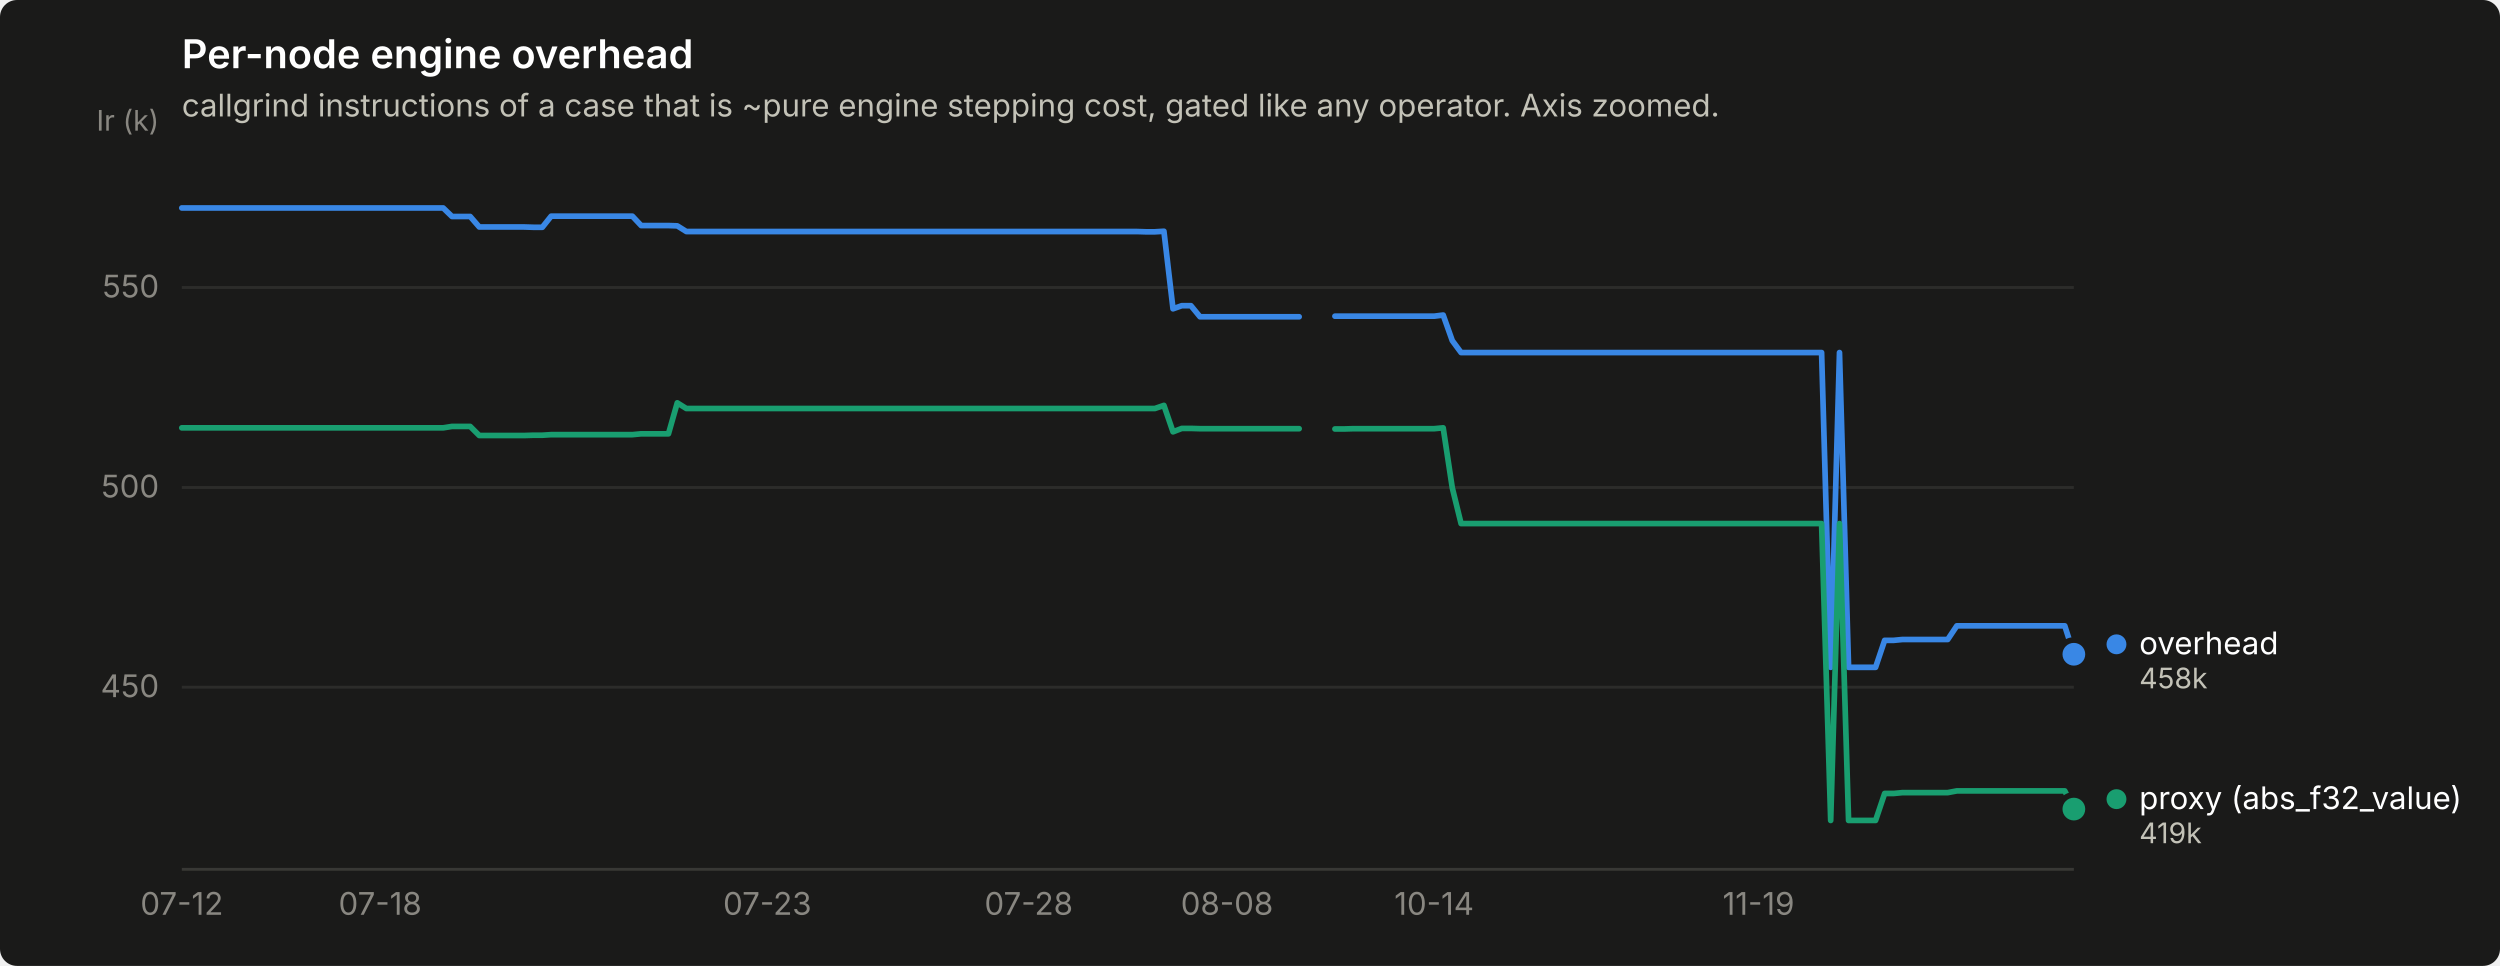
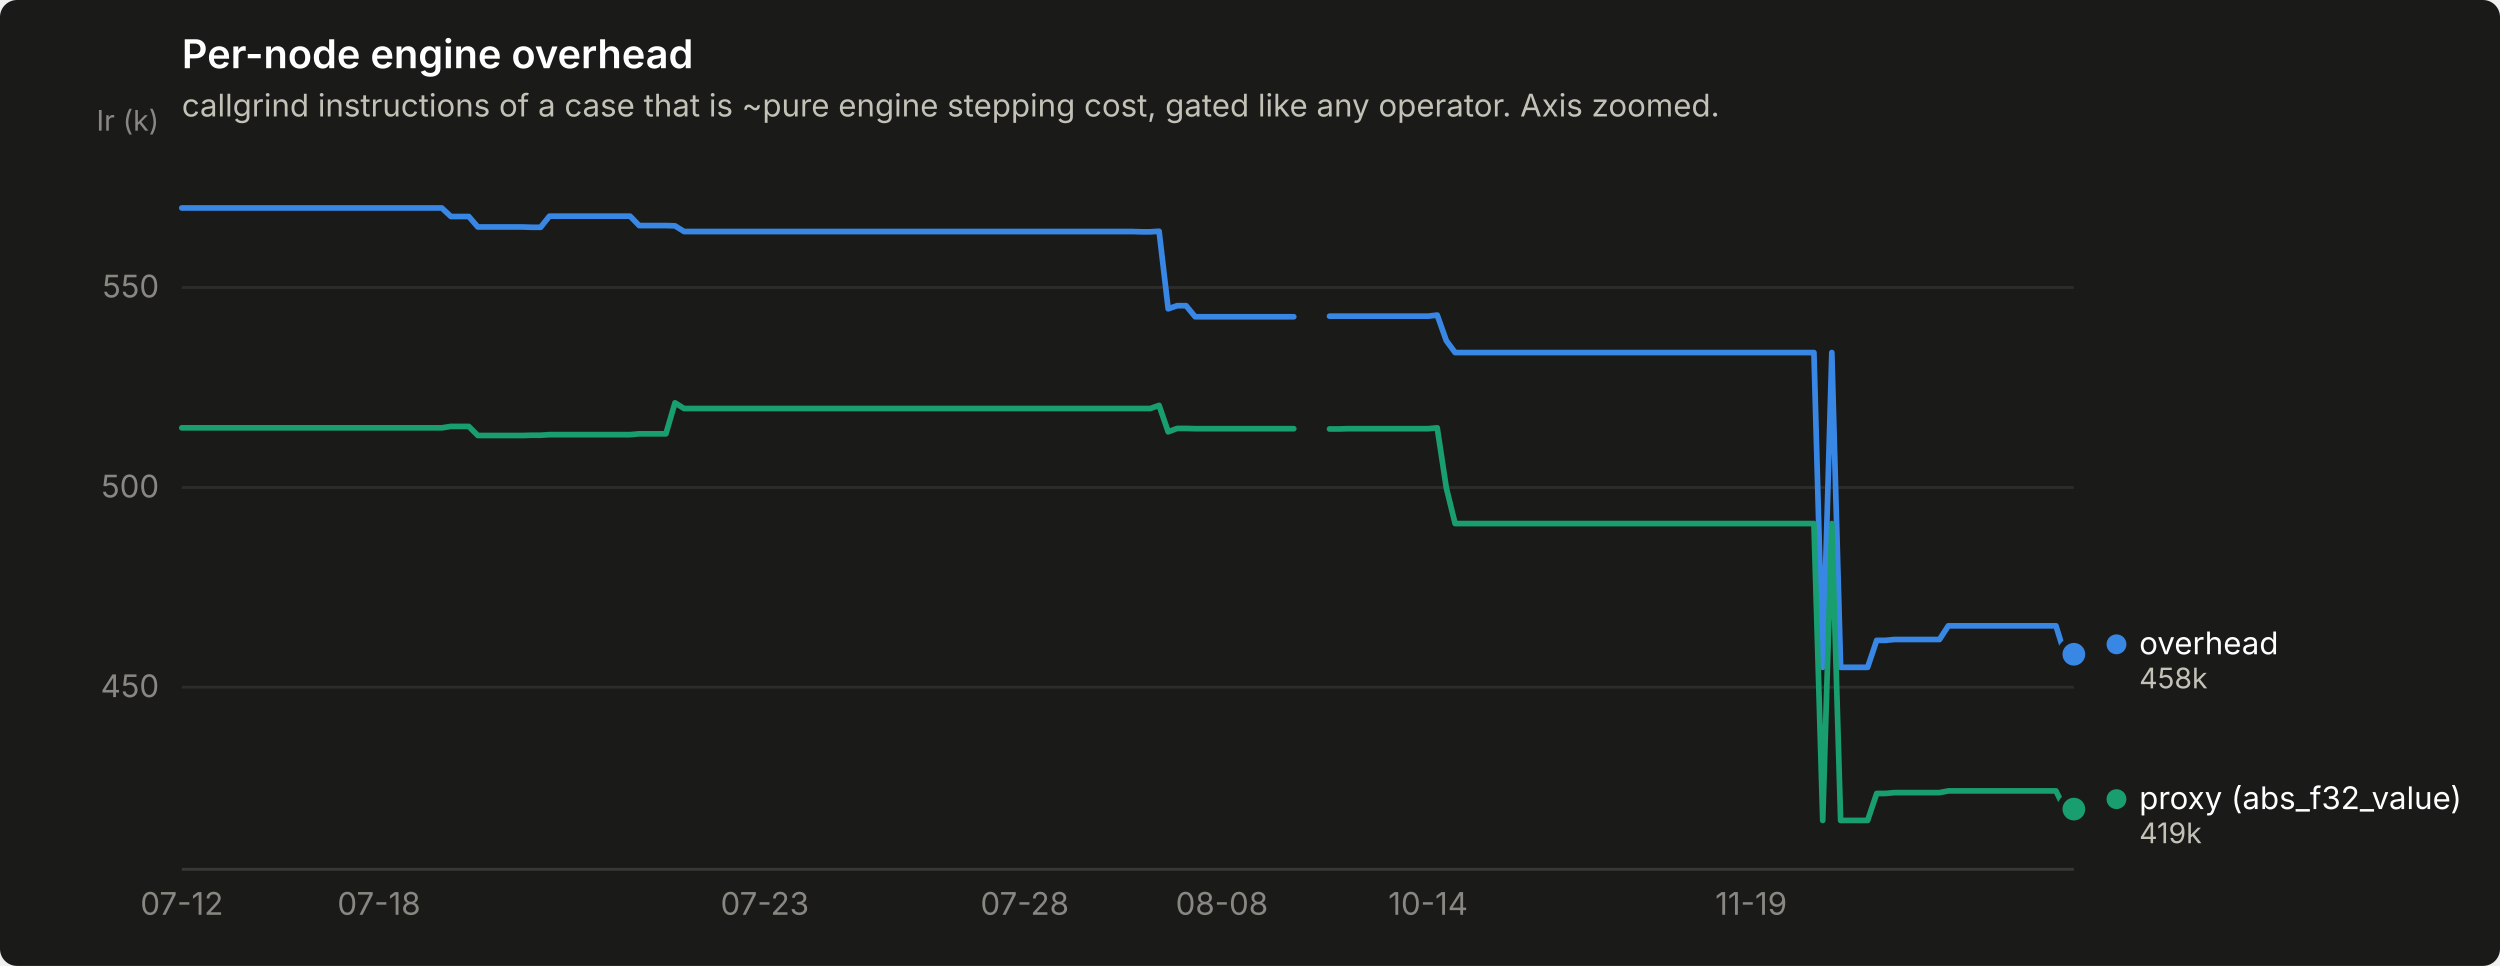
<svg xmlns="http://www.w3.org/2000/svg" width="880" height="340" viewBox="0 0 880 340" role="img" aria-label="Per-node engine overhead">
  <rect width="880" height="340" rx="6" fill="#1a1a19" />
  <text x="64" y="24" font-family="system-ui, -apple-system, &quot;Segoe UI&quot;, sans-serif" font-size="14" font-weight="600" fill="#ffffff">Per-node engine overhead</text>
  <text x="64" y="41" font-family="system-ui, -apple-system, &quot;Segoe UI&quot;, sans-serif" font-size="11" fill="#c3c2b7">callgrind instructions of a case that is ~pure engine stepping cost, gated like any operator. Axis zoomed.</text>
  <line x1="64" y1="241.9" x2="730" y2="241.9" stroke="#2c2c2a" stroke-width="1" />
  <text x="56" y="245.4" text-anchor="end" font-family="system-ui, -apple-system, &quot;Segoe UI&quot;, sans-serif" font-size="11" style="font-variant-numeric: tabular-nums" fill="#898781">450</text>
  <line x1="64" y1="171.6" x2="730" y2="171.6" stroke="#2c2c2a" stroke-width="1" />
  <text x="56" y="175.1" text-anchor="end" font-family="system-ui, -apple-system, &quot;Segoe UI&quot;, sans-serif" font-size="11" style="font-variant-numeric: tabular-nums" fill="#898781">500</text>
  <line x1="64" y1="101.2" x2="730" y2="101.2" stroke="#2c2c2a" stroke-width="1" />
  <text x="56" y="104.7" text-anchor="end" font-family="system-ui, -apple-system, &quot;Segoe UI&quot;, sans-serif" font-size="11" style="font-variant-numeric: tabular-nums" fill="#898781">550</text>
  <text x="56" y="46" text-anchor="end" font-family="system-ui, -apple-system, &quot;Segoe UI&quot;, sans-serif" font-size="10" fill="#898781">Ir (k)</text>
  <line x1="64" y1="306" x2="730" y2="306" stroke="#383835" stroke-width="1" />
  <text x="64.0" y="322" text-anchor="middle" font-family="system-ui, -apple-system, &quot;Segoe UI&quot;, sans-serif" font-size="11" style="font-variant-numeric: tabular-nums" fill="#898781">07-12</text>
-   <text x="133.8" y="322" text-anchor="middle" font-family="system-ui, -apple-system, &quot;Segoe UI&quot;, sans-serif" font-size="11" style="font-variant-numeric: tabular-nums" fill="#898781">07-18</text>
-   <text x="270.1" y="322" text-anchor="middle" font-family="system-ui, -apple-system, &quot;Segoe UI&quot;, sans-serif" font-size="11" style="font-variant-numeric: tabular-nums" fill="#898781">07-23</text>
-   <text x="362.1" y="322" text-anchor="middle" font-family="system-ui, -apple-system, &quot;Segoe UI&quot;, sans-serif" font-size="11" style="font-variant-numeric: tabular-nums" fill="#898781">07-28</text>
-   <text x="431.9" y="322" text-anchor="middle" font-family="system-ui, -apple-system, &quot;Segoe UI&quot;, sans-serif" font-size="11" style="font-variant-numeric: tabular-nums" fill="#898781">08-08</text>
-   <text x="504.8" y="322" text-anchor="middle" font-family="system-ui, -apple-system, &quot;Segoe UI&quot;, sans-serif" font-size="11" style="font-variant-numeric: tabular-nums" fill="#898781">10-14</text>
-   <text x="619.0" y="322" text-anchor="middle" font-family="system-ui, -apple-system, &quot;Segoe UI&quot;, sans-serif" font-size="11" style="font-variant-numeric: tabular-nums" fill="#898781">11-19</text>
-   <path d="M64.0,73.2 L67.2,73.2 L70.3,73.2 L73.5,73.2 L76.7,73.2 L79.9,73.2 L83.0,73.2 L86.2,73.2 L89.4,73.2 L92.5,73.2 L95.7,73.2 L98.9,73.2 L102.1,73.2 L105.2,73.2 L108.4,73.2 L111.6,73.2 L114.7,73.2 L117.9,73.2 L121.1,73.2 L124.3,73.2 L127.4,73.2 L130.6,73.2 L133.8,73.2 L136.9,73.2 L140.1,73.2 L143.3,73.2 L146.5,73.2 L149.6,73.2 L152.8,73.2 L156.0,73.2 L159.1,76.2 L162.3,76.2 L165.5,76.2 L168.7,79.9 L171.8,79.9 L175.0,79.9 L178.2,79.9 L181.3,79.9 L184.5,79.9 L187.7,80.0 L190.9,80.0 L194.0,76.1 L197.2,76.1 L200.4,76.1 L203.5,76.1 L206.7,76.1 L209.9,76.1 L213.1,76.1 L216.2,76.1 L219.4,76.1 L222.6,76.1 L225.7,79.4 L228.9,79.4 L232.1,79.4 L235.3,79.4 L238.4,79.5 L241.6,81.5 L244.8,81.5 L247.9,81.5 L251.1,81.5 L254.3,81.5 L257.5,81.5 L260.6,81.5 L263.8,81.5 L267.0,81.5 L270.1,81.5 L273.3,81.5 L276.5,81.5 L279.7,81.5 L282.8,81.5 L286.0,81.5 L289.2,81.5 L292.3,81.5 L295.5,81.5 L298.7,81.5 L301.9,81.5 L305.0,81.5 L308.2,81.5 L311.4,81.5 L314.5,81.5 L317.7,81.5 L320.9,81.5 L324.1,81.5 L327.2,81.5 L330.4,81.5 L333.6,81.5 L336.7,81.5 L339.9,81.5 L343.1,81.5 L346.3,81.5 L349.4,81.5 L352.6,81.5 L355.8,81.5 L358.9,81.5 L362.1,81.5 L365.3,81.5 L368.5,81.5 L371.6,81.5 L374.8,81.5 L378.0,81.5 L381.1,81.5 L384.3,81.5 L387.5,81.5 L390.7,81.5 L393.8,81.5 L397.0,81.5 L400.2,81.5 L403.3,81.6 L406.5,81.6 L409.7,81.4 L412.9,108.7 L416.0,107.6 L419.2,107.6 L422.4,111.5 L425.5,111.5 L428.7,111.5 L431.9,111.5 L435.1,111.5 L438.2,111.5 L441.4,111.5 L444.6,111.5 L447.7,111.5 L450.9,111.5 L454.1,111.5 L457.3,111.5" fill="none" stroke="#3987e5" stroke-width="2" stroke-linejoin="round" stroke-linecap="round" />
-   <path d="M469.9,111.3 L473.1,111.3 L476.3,111.3 L479.5,111.3 L482.6,111.3 L485.8,111.3 L489.0,111.3 L492.1,111.3 L495.3,111.3 L498.5,111.3 L501.7,111.3 L504.8,111.3 L508.0,110.9 L511.2,119.9 L514.3,124.1 L517.5,124.1 L520.7,124.1 L523.9,124.1 L527.0,124.1 L530.2,124.1 L533.4,124.1 L536.5,124.1 L539.7,124.1 L542.9,124.1 L546.1,124.1 L549.2,124.1 L552.4,124.1 L555.6,124.1 L558.7,124.1 L561.9,124.1 L565.1,124.1 L568.3,124.1 L571.4,124.1 L574.6,124.1 L577.8,124.1 L580.9,124.1 L584.1,124.1 L587.3,124.1 L590.5,124.1 L593.6,124.1 L596.8,124.1 L600.0,124.1 L603.1,124.1 L606.3,124.1 L609.5,124.1 L612.7,124.1 L615.8,124.1 L619.0,124.1 L622.2,124.1 L625.3,124.1 L628.5,124.1 L631.7,124.1 L634.9,124.1 L638.0,124.1 L641.2,124.1 L644.4,234.9 L647.5,124.1 L650.7,234.9 L653.9,234.9 L657.1,234.9 L660.2,234.9 L663.4,225.4 L666.6,225.4 L669.7,225.1 L672.9,225.1 L676.1,225.1 L679.3,225.1 L682.4,225.1 L685.6,225.1 L688.8,220.3 L691.9,220.3 L695.1,220.3 L698.3,220.3 L701.5,220.3 L704.6,220.3 L707.8,220.3 L711.0,220.3 L714.1,220.3 L717.3,220.3 L720.5,220.3 L723.7,220.3 L726.8,220.3 L730.0,230.3" fill="none" stroke="#3987e5" stroke-width="2" stroke-linejoin="round" stroke-linecap="round" />
+   <text x="133.4" y="322" text-anchor="middle" font-family="system-ui, -apple-system, &quot;Segoe UI&quot;, sans-serif" font-size="11" style="font-variant-numeric: tabular-nums" fill="#898781">07-18</text>
+   <text x="269.2" y="322" text-anchor="middle" font-family="system-ui, -apple-system, &quot;Segoe UI&quot;, sans-serif" font-size="11" style="font-variant-numeric: tabular-nums" fill="#898781">07-23</text>
+   <text x="360.7" y="322" text-anchor="middle" font-family="system-ui, -apple-system, &quot;Segoe UI&quot;, sans-serif" font-size="11" style="font-variant-numeric: tabular-nums" fill="#898781">07-28</text>
+   <text x="430.1" y="322" text-anchor="middle" font-family="system-ui, -apple-system, &quot;Segoe UI&quot;, sans-serif" font-size="11" style="font-variant-numeric: tabular-nums" fill="#898781">08-08</text>
+   <text x="502.7" y="322" text-anchor="middle" font-family="system-ui, -apple-system, &quot;Segoe UI&quot;, sans-serif" font-size="11" style="font-variant-numeric: tabular-nums" fill="#898781">10-14</text>
+   <text x="616.4" y="322" text-anchor="middle" font-family="system-ui, -apple-system, &quot;Segoe UI&quot;, sans-serif" font-size="11" style="font-variant-numeric: tabular-nums" fill="#898781">11-19</text>
+   <path d="M64.0,73.2 L67.2,73.2 L70.3,73.2 L73.5,73.2 L76.6,73.2 L79.8,73.2 L82.9,73.2 L86.1,73.2 L89.3,73.2 L92.4,73.2 L95.6,73.2 L98.7,73.2 L101.9,73.2 L105.0,73.2 L108.2,73.2 L111.3,73.2 L114.5,73.2 L117.7,73.2 L120.8,73.2 L124.0,73.2 L127.1,73.2 L130.3,73.2 L133.4,73.2 L136.6,73.2 L139.8,73.2 L142.9,73.2 L146.1,73.2 L149.2,73.2 L152.4,73.2 L155.5,73.2 L158.7,76.2 L161.8,76.2 L165.0,76.2 L168.2,79.9 L171.3,79.9 L174.5,79.9 L177.6,79.9 L180.8,79.9 L183.9,79.9 L187.1,80.0 L190.3,80.0 L193.4,76.1 L196.6,76.1 L199.7,76.1 L202.9,76.1 L206.0,76.1 L209.2,76.1 L212.4,76.1 L215.5,76.1 L218.7,76.1 L221.8,76.1 L225.0,79.4 L228.1,79.4 L231.3,79.4 L234.4,79.4 L237.6,79.5 L240.8,81.5 L243.9,81.5 L247.1,81.5 L250.2,81.5 L253.4,81.5 L256.5,81.5 L259.7,81.5 L262.9,81.5 L266.0,81.5 L269.2,81.5 L272.3,81.5 L275.5,81.5 L278.6,81.5 L281.8,81.5 L284.9,81.5 L288.1,81.5 L291.3,81.5 L294.4,81.5 L297.6,81.5 L300.7,81.5 L303.9,81.5 L307.0,81.5 L310.2,81.5 L313.4,81.5 L316.5,81.5 L319.7,81.5 L322.8,81.5 L326.0,81.5 L329.1,81.5 L332.3,81.5 L335.5,81.5 L338.6,81.5 L341.8,81.5 L344.9,81.5 L348.1,81.5 L351.2,81.5 L354.4,81.5 L357.5,81.5 L360.7,81.5 L363.9,81.5 L367.0,81.5 L370.2,81.5 L373.3,81.5 L376.5,81.5 L379.6,81.5 L382.8,81.5 L386.0,81.5 L389.1,81.5 L392.3,81.5 L395.4,81.5 L398.6,81.5 L401.7,81.6 L404.9,81.6 L408.0,81.4 L411.2,108.7 L414.4,107.6 L417.5,107.6 L420.7,111.5 L423.8,111.5 L427.0,111.5 L430.1,111.5 L433.3,111.5 L436.5,111.5 L439.6,111.5 L442.8,111.5 L445.9,111.5 L449.1,111.5 L452.2,111.5 L455.4,111.5" fill="none" stroke="#3987e5" stroke-width="2" stroke-linejoin="round" stroke-linecap="round" />
+   <path d="M468.0,111.3 L471.2,111.3 L474.3,111.3 L477.5,111.3 L480.6,111.3 L483.8,111.3 L487.0,111.3 L490.1,111.3 L493.3,111.3 L496.4,111.3 L499.6,111.3 L502.7,111.3 L505.9,110.9 L509.1,119.9 L512.2,124.1 L515.4,124.1 L518.5,124.1 L521.7,124.1 L524.8,124.1 L528.0,124.1 L531.1,124.1 L534.3,124.1 L537.5,124.1 L540.6,124.1 L543.8,124.1 L546.9,124.1 L550.1,124.1 L553.2,124.1 L556.4,124.1 L559.6,124.1 L562.7,124.1 L565.9,124.1 L569.0,124.1 L572.2,124.1 L575.3,124.1 L578.5,124.1 L581.6,124.1 L584.8,124.1 L588.0,124.1 L591.1,124.1 L594.3,124.1 L597.4,124.1 L600.6,124.1 L603.7,124.1 L606.9,124.1 L610.1,124.1 L613.2,124.1 L616.4,124.1 L619.5,124.1 L622.7,124.1 L625.8,124.1 L629.0,124.1 L632.2,124.1 L635.3,124.1 L638.5,124.1 L641.6,234.9 L644.8,124.1 L647.9,234.9 L651.1,234.9 L654.2,234.9 L657.4,234.9 L660.6,225.4 L663.7,225.4 L666.9,225.1 L670.0,225.1 L673.2,225.1 L676.3,225.1 L679.5,225.1 L682.7,225.1 L685.8,220.3 L689.0,220.3 L692.1,220.3 L695.3,220.3 L698.4,220.3 L701.6,220.3 L704.7,220.3 L707.9,220.3 L711.1,220.3 L714.2,220.3 L717.4,220.3 L720.5,220.3 L723.7,220.3 L726.8,230.3 L730.0,230.3" fill="none" stroke="#3987e5" stroke-width="2" stroke-linejoin="round" stroke-linecap="round" />
  <circle cx="730.0" cy="230.3" r="6" fill="#1a1a19" />
  <circle cx="730.0" cy="230.3" r="4" fill="#3987e5" />
-   <path d="M64.0,150.6 L67.2,150.6 L70.3,150.6 L73.5,150.6 L76.7,150.6 L79.9,150.6 L83.0,150.6 L86.2,150.6 L89.4,150.6 L92.5,150.6 L95.7,150.6 L98.9,150.6 L102.1,150.6 L105.2,150.6 L108.4,150.6 L111.6,150.6 L114.7,150.6 L117.9,150.6 L121.1,150.6 L124.3,150.6 L127.4,150.6 L130.6,150.6 L133.8,150.6 L136.9,150.6 L140.1,150.6 L143.3,150.6 L146.5,150.6 L149.6,150.6 L152.8,150.6 L156.0,150.6 L159.1,150.1 L162.3,150.1 L165.5,150.1 L168.7,153.3 L171.8,153.3 L175.0,153.3 L178.2,153.3 L181.3,153.3 L184.5,153.3 L187.7,153.2 L190.9,153.2 L194.0,153.0 L197.2,153.0 L200.4,153.0 L203.5,153.0 L206.7,153.0 L209.9,153.0 L213.1,153.0 L216.2,153.0 L219.4,153.0 L222.6,153.0 L225.7,152.7 L228.9,152.7 L232.1,152.7 L235.3,152.7 L238.4,141.8 L241.6,143.8 L244.8,143.8 L247.9,143.8 L251.1,143.8 L254.3,143.8 L257.5,143.8 L260.6,143.8 L263.8,143.8 L267.0,143.8 L270.1,143.8 L273.3,143.8 L276.5,143.8 L279.7,143.8 L282.8,143.8 L286.0,143.8 L289.2,143.8 L292.3,143.8 L295.5,143.8 L298.7,143.8 L301.9,143.8 L305.0,143.8 L308.2,143.8 L311.4,143.8 L314.5,143.8 L317.7,143.8 L320.9,143.8 L324.1,143.8 L327.2,143.8 L330.4,143.8 L333.6,143.8 L336.7,143.8 L339.9,143.8 L343.1,143.8 L346.3,143.8 L349.4,143.8 L352.6,143.8 L355.8,143.8 L358.9,143.8 L362.1,143.8 L365.3,143.8 L368.5,143.8 L371.6,143.8 L374.8,143.8 L378.0,143.8 L381.1,143.8 L384.3,143.8 L387.5,143.8 L390.7,143.8 L393.8,143.8 L397.0,143.8 L400.2,143.8 L403.3,143.8 L406.5,143.8 L409.7,142.7 L412.9,152.0 L416.0,150.8 L419.2,150.8 L422.4,150.9 L425.5,150.9 L428.7,150.9 L431.9,150.9 L435.1,150.9 L438.2,150.9 L441.4,150.9 L444.6,150.9 L447.7,150.9 L450.9,150.9 L454.1,150.9 L457.3,150.9" fill="none" stroke="#199e70" stroke-width="2" stroke-linejoin="round" stroke-linecap="round" />
-   <path d="M469.9,151.0 L473.1,151.0 L476.3,150.9 L479.5,150.9 L482.6,150.9 L485.8,150.9 L489.0,150.9 L492.1,150.9 L495.3,150.9 L498.5,150.9 L501.7,150.9 L504.8,150.9 L508.0,150.6 L511.2,171.7 L514.3,184.3 L517.5,184.3 L520.7,184.3 L523.9,184.3 L527.0,184.3 L530.2,184.3 L533.4,184.3 L536.5,184.3 L539.7,184.3 L542.9,184.3 L546.1,184.3 L549.2,184.3 L552.4,184.3 L555.6,184.3 L558.7,184.3 L561.9,184.3 L565.1,184.3 L568.3,184.3 L571.4,184.3 L574.6,184.3 L577.8,184.3 L580.9,184.3 L584.1,184.3 L587.3,184.3 L590.5,184.3 L593.6,184.3 L596.8,184.3 L600.0,184.3 L603.1,184.3 L606.3,184.3 L609.5,184.3 L612.7,184.3 L615.8,184.3 L619.0,184.3 L622.2,184.3 L625.3,184.3 L628.5,184.3 L631.7,184.3 L634.9,184.3 L638.0,184.3 L641.2,184.3 L644.4,288.8 L647.5,184.3 L650.7,288.8 L653.9,288.8 L657.1,288.8 L660.2,288.8 L663.4,279.3 L666.6,279.3 L669.7,279.0 L672.9,279.0 L676.1,279.0 L679.3,279.0 L682.4,279.0 L685.6,279.0 L688.8,278.4 L691.9,278.4 L695.1,278.4 L698.3,278.4 L701.5,278.4 L704.6,278.4 L707.8,278.4 L711.0,278.4 L714.1,278.4 L717.3,278.4 L720.5,278.4 L723.7,278.4 L726.8,278.4 L730.0,284.8" fill="none" stroke="#199e70" stroke-width="2" stroke-linejoin="round" stroke-linecap="round" />
+   <path d="M64.0,150.6 L67.2,150.6 L70.3,150.6 L73.5,150.6 L76.6,150.6 L79.8,150.6 L82.9,150.6 L86.1,150.6 L89.3,150.6 L92.4,150.6 L95.6,150.6 L98.7,150.6 L101.9,150.6 L105.0,150.6 L108.2,150.6 L111.3,150.6 L114.5,150.6 L117.7,150.6 L120.8,150.6 L124.0,150.6 L127.1,150.6 L130.3,150.6 L133.4,150.6 L136.6,150.6 L139.8,150.6 L142.9,150.6 L146.1,150.6 L149.2,150.6 L152.4,150.6 L155.5,150.6 L158.7,150.1 L161.8,150.1 L165.0,150.1 L168.2,153.3 L171.3,153.3 L174.5,153.3 L177.6,153.3 L180.8,153.3 L183.9,153.3 L187.1,153.2 L190.3,153.2 L193.4,153.0 L196.6,153.0 L199.7,153.0 L202.9,153.0 L206.0,153.0 L209.2,153.0 L212.4,153.0 L215.5,153.0 L218.7,153.0 L221.8,153.0 L225.0,152.7 L228.1,152.7 L231.3,152.7 L234.4,152.7 L237.6,141.8 L240.8,143.8 L243.9,143.8 L247.1,143.8 L250.2,143.8 L253.4,143.8 L256.5,143.8 L259.7,143.8 L262.9,143.8 L266.0,143.8 L269.2,143.8 L272.3,143.8 L275.5,143.8 L278.6,143.8 L281.8,143.8 L284.9,143.8 L288.1,143.8 L291.3,143.8 L294.4,143.8 L297.6,143.8 L300.7,143.8 L303.9,143.8 L307.0,143.8 L310.2,143.8 L313.4,143.8 L316.5,143.8 L319.7,143.8 L322.8,143.8 L326.0,143.8 L329.1,143.8 L332.3,143.8 L335.5,143.8 L338.6,143.8 L341.8,143.8 L344.9,143.8 L348.1,143.8 L351.2,143.8 L354.4,143.8 L357.5,143.8 L360.7,143.8 L363.9,143.8 L367.0,143.8 L370.2,143.8 L373.3,143.8 L376.5,143.8 L379.6,143.8 L382.8,143.8 L386.0,143.8 L389.1,143.8 L392.3,143.8 L395.4,143.8 L398.6,143.8 L401.7,143.8 L404.9,143.8 L408.0,142.7 L411.2,152.0 L414.4,150.8 L417.5,150.8 L420.7,150.9 L423.8,150.9 L427.0,150.9 L430.1,150.9 L433.3,150.9 L436.5,150.9 L439.6,150.9 L442.8,150.9 L445.9,150.9 L449.1,150.9 L452.2,150.9 L455.4,150.9" fill="none" stroke="#199e70" stroke-width="2" stroke-linejoin="round" stroke-linecap="round" />
+   <path d="M468.0,151.0 L471.2,151.0 L474.3,150.9 L477.5,150.9 L480.6,150.9 L483.8,150.9 L487.0,150.9 L490.1,150.9 L493.3,150.9 L496.4,150.9 L499.6,150.9 L502.7,150.9 L505.9,150.6 L509.1,171.7 L512.2,184.3 L515.4,184.3 L518.5,184.3 L521.7,184.3 L524.8,184.3 L528.0,184.3 L531.1,184.3 L534.3,184.3 L537.5,184.3 L540.6,184.3 L543.8,184.3 L546.9,184.3 L550.1,184.3 L553.2,184.3 L556.4,184.3 L559.6,184.3 L562.7,184.3 L565.9,184.3 L569.0,184.3 L572.2,184.3 L575.3,184.3 L578.5,184.3 L581.6,184.3 L584.8,184.3 L588.0,184.3 L591.1,184.3 L594.3,184.3 L597.4,184.3 L600.6,184.3 L603.7,184.3 L606.9,184.3 L610.1,184.3 L613.2,184.3 L616.4,184.3 L619.5,184.3 L622.7,184.3 L625.8,184.3 L629.0,184.3 L632.2,184.3 L635.3,184.3 L638.5,184.3 L641.6,288.8 L644.8,184.3 L647.9,288.8 L651.1,288.8 L654.2,288.8 L657.4,288.8 L660.6,279.3 L663.7,279.3 L666.9,279.0 L670.0,279.0 L673.2,279.0 L676.3,279.0 L679.5,279.0 L682.7,279.0 L685.8,278.4 L689.0,278.4 L692.1,278.4 L695.3,278.4 L698.4,278.4 L701.6,278.4 L704.7,278.4 L707.9,278.4 L711.1,278.4 L714.2,278.4 L717.4,278.4 L720.5,278.4 L723.7,278.4 L726.8,284.8 L730.0,284.8" fill="none" stroke="#199e70" stroke-width="2" stroke-linejoin="round" stroke-linecap="round" />
  <circle cx="730.0" cy="284.8" r="6" fill="#1a1a19" />
  <circle cx="730.0" cy="284.8" r="4" fill="#199e70" />
  <circle cx="745.0" cy="226.8" r="3.5" fill="#3987e5" />
  <text x="753.0" y="230.3" font-family="system-ui, -apple-system, &quot;Segoe UI&quot;, sans-serif" font-size="11" fill="#ffffff">overhead</text>
  <text x="753.0" y="242.3" font-family="system-ui, -apple-system, &quot;Segoe UI&quot;, sans-serif" font-size="10" style="font-variant-numeric: tabular-nums" fill="#c3c2b7">458k</text>
  <circle cx="745.0" cy="281.3" r="3.5" fill="#199e70" />
  <text x="753.0" y="284.8" font-family="system-ui, -apple-system, &quot;Segoe UI&quot;, sans-serif" font-size="11" fill="#ffffff">proxy (abs_f32_value)</text>
  <text x="753.0" y="296.8" font-family="system-ui, -apple-system, &quot;Segoe UI&quot;, sans-serif" font-size="10" style="font-variant-numeric: tabular-nums" fill="#c3c2b7">419k</text>
</svg>
